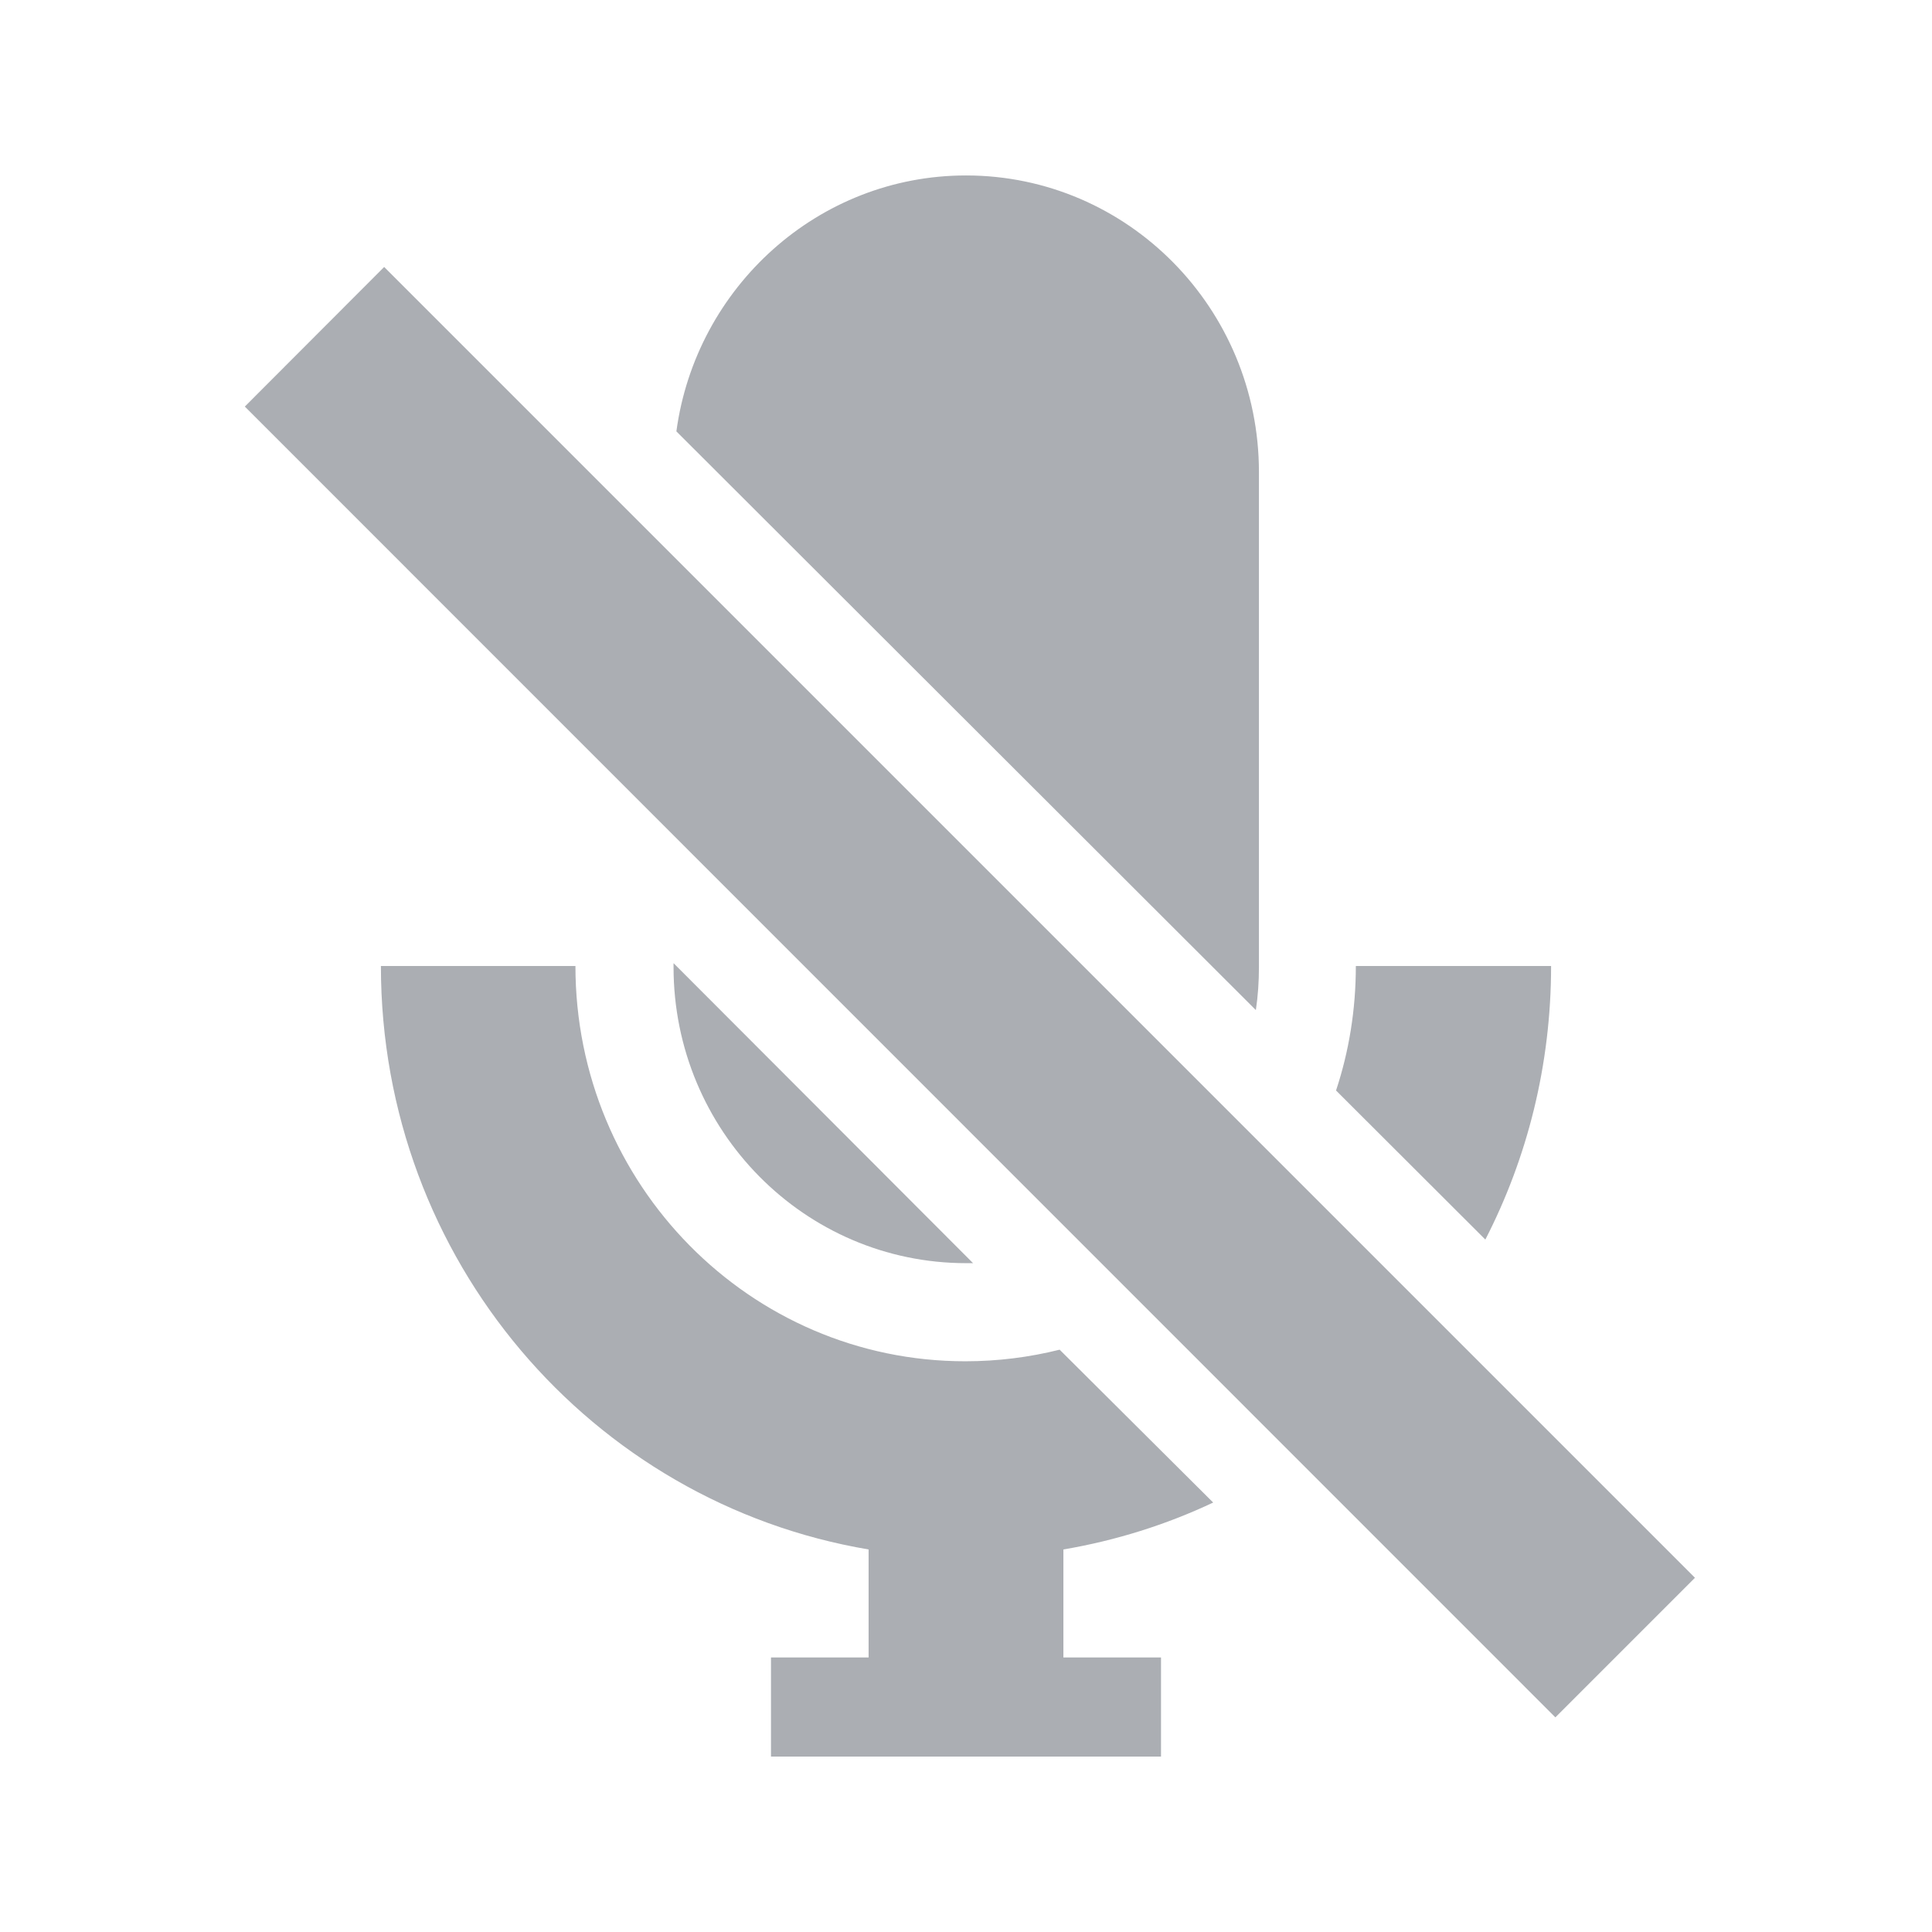
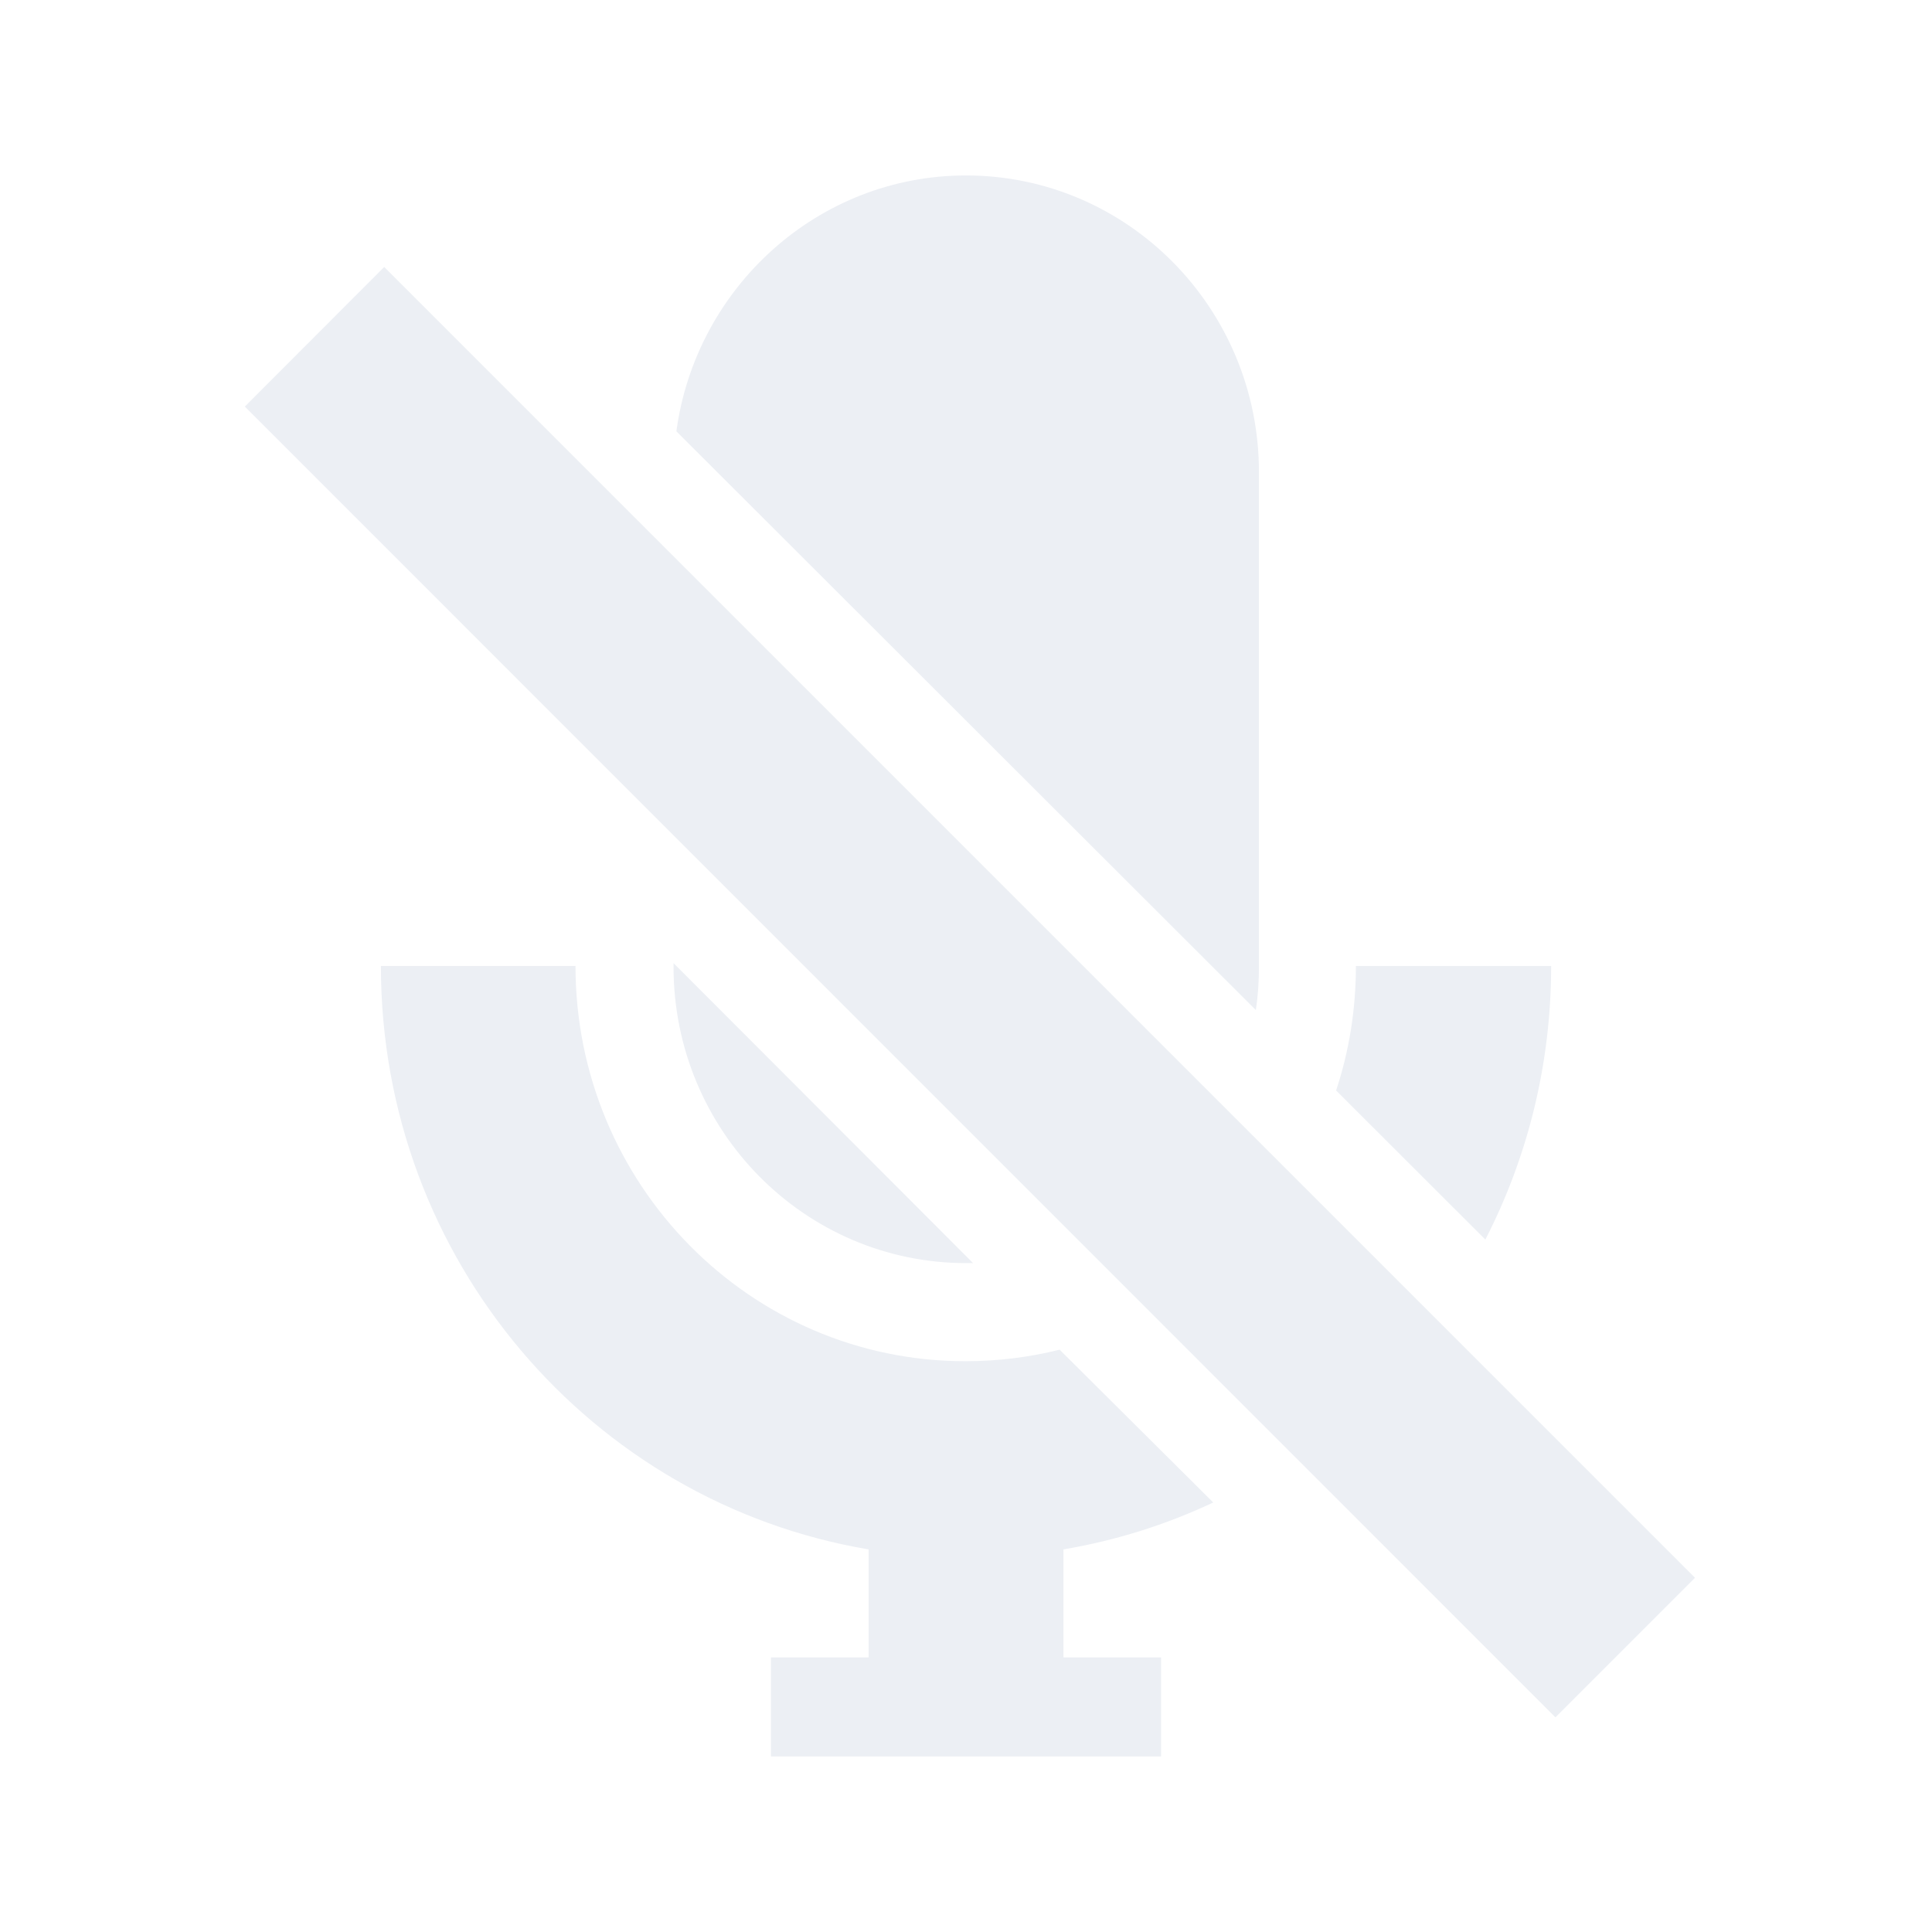
- <svg xmlns="http://www.w3.org/2000/svg" xmlns:xlink="http://www.w3.org/1999/xlink" width="32" height="32" viewBox="0 0 32 32" version="1.1">
-   <defs>
-     <filter id="alpha" filterUnits="objectBoundingBox" x="0%" y="0%" width="100%" height="100%">
-       <feColorMatrix type="matrix" in="SourceGraphic" values="0 0 0 0 1 0 0 0 0 1 0 0 0 0 1 0 0 0 1 0" />
-     </filter>
-     <mask id="mask0">
-       <g filter="url(#alpha)">
-         <rect x="0" y="0" width="32" height="32" style="fill:rgb(0%,0%,0%);fill-opacity:0.4;stroke:none;" />
-       </g>
-     </mask>
-     <clipPath id="clip1">
-       <rect x="0" y="0" width="32" height="32" />
-     </clipPath>
-     <g id="surface5" clip-path="url(#clip1)">
-       <path style=" stroke:none;fill-rule:nonzero;fill:rgb(18.039%,20.392%,25.098%);fill-opacity:1;" d="M 20.801 16.73 C 20.836 16.496 20.852 16.258 20.852 16.016 L 20.852 7.82 C 20.852 5.109 18.68 2.906 16 2.906 C 13.555 2.906 11.527 4.754 11.203 7.145 " />
-       <path style=" stroke:none;fill-rule:nonzero;fill:rgb(18.039%,20.392%,25.098%);fill-opacity:1;" d="M 19.172 19.73 C 19.238 19.672 19.305 19.609 19.371 19.547 " />
-       <path style=" stroke:none;fill-rule:nonzero;fill:rgb(18.039%,20.392%,25.098%);fill-opacity:1;" d="M 11.156 15.953 L 11.156 16.016 C 11.156 18.727 13.328 20.922 16.004 20.922 C 16.039 20.922 16.078 20.922 16.117 20.922 " />
-       <path style=" stroke:none;fill-rule:nonzero;fill:rgb(18.039%,20.392%,25.098%);fill-opacity:1;" d="M 17.551 22.355 C 17.051 22.48 16.527 22.547 15.988 22.547 C 12.422 22.547 9.531 19.617 9.531 16 L 6.309 16 C 6.309 20.867 9.801 24.891 14.387 25.664 L 14.387 27.453 L 12.77 27.453 L 12.77 29.094 L 19.23 29.094 L 19.23 27.453 L 17.613 27.453 L 17.613 25.664 C 18.484 25.516 19.316 25.254 20.094 24.887 " />
-       <path style=" stroke:none;fill-rule:nonzero;fill:rgb(18.039%,20.392%,25.098%);fill-opacity:1;" d="M 20.508 20.684 C 20.445 20.746 20.379 20.809 20.312 20.871 " />
-       <path style=" stroke:none;fill-rule:nonzero;fill:rgb(18.039%,20.392%,25.098%);fill-opacity:1;" d="M 24.602 20.531 C 25.297 19.18 25.691 17.637 25.691 16 L 22.457 16 C 22.457 16.723 22.344 17.414 22.129 18.062 " />
-       <path style=" stroke:none;fill-rule:nonzero;fill:rgb(18.039%,20.392%,25.098%);fill-opacity:1;" d="M 22.805 22.984 C 22.809 22.984 22.809 22.984 22.809 22.98 " />
-       <path style=" stroke:none;fill-rule:nonzero;fill:rgb(18.039%,20.392%,25.098%);fill-opacity:1;" d="M 22.613 23.172 C 22.68 23.109 22.742 23.047 22.809 22.984 " />
-       <path style=" stroke:none;fill-rule:nonzero;fill:rgb(18.039%,20.392%,25.098%);fill-opacity:1;" d="M 4.055 6.734 L 6.363 4.422 L 28.074 26.133 L 25.762 28.445 Z M 4.055 6.734 " />
+ <svg xmlns="http://www.w3.org/2000/svg" width="32" height="32" version="1.1" viewBox="0 0 32 32">
+   <filter id="alpha" x="0" y="0" width="1" height="1">
+     <feColorMatrix in="SourceGraphic" values="0 0 0 0 1 0 0 0 0 1 0 0 0 0 1 0 0 0 1 0" />
+   </filter>
+   <mask>
+     <g filter="url(#alpha)">
+       <rect width="32" height="32" fill-opacity=".4" />
    </g>
-   </defs>
-   <g id="surface1">
-     <use xlink:href="#surface5" mask="url(#mask0)" />
+   </mask>
+   <clipPath id="clip1">
+     <rect width="32" height="32" />
+   </clipPath>
+   <g clip-path="url(#clip1)" fill="#eceff4">
+     <path d="m20.801 16.73c0.035-0.234 0.051-0.473 0.051-0.715v-8.195c0-2.711-2.172-4.914-4.852-4.914-2.445 0-4.473 1.848-4.797 4.238" />
+     <path d="m19.172 19.73c0.066-0.059 0.133-0.121 0.199-0.184" />
+     <path d="m11.156 15.953v0.062c0 2.711 2.172 4.906 4.848 4.906h0.113" />
+     <path d="m17.551 22.355c-0.5 0.125-1.023 0.191-1.562 0.191-3.566 0-6.457-2.93-6.457-6.547h-3.223c0 4.867 3.492 8.891 8.078 9.664v1.789h-1.617v1.641h6.461v-1.641h-1.617v-1.789c0.871-0.148 1.703-0.41 2.481-0.777" />
+     <path d="m20.508 20.684c-0.062 0.062-0.129 0.125-0.195 0.188" />
+     <path d="m24.602 20.531c0.695-1.352 1.09-2.894 1.09-4.531h-3.234c0 0.723-0.113 1.414-0.328 2.062" />
+     <path d="m22.805 22.984c0.004 0 0.004 0 0.004-0.004" />
+     <path d="m22.613 23.172c0.066-0.062 0.129-0.125 0.195-0.188" />
+     <path d="m4.055 6.734 2.309-2.312 21.711 21.711-2.312 2.312z" />
  </g>
</svg>
